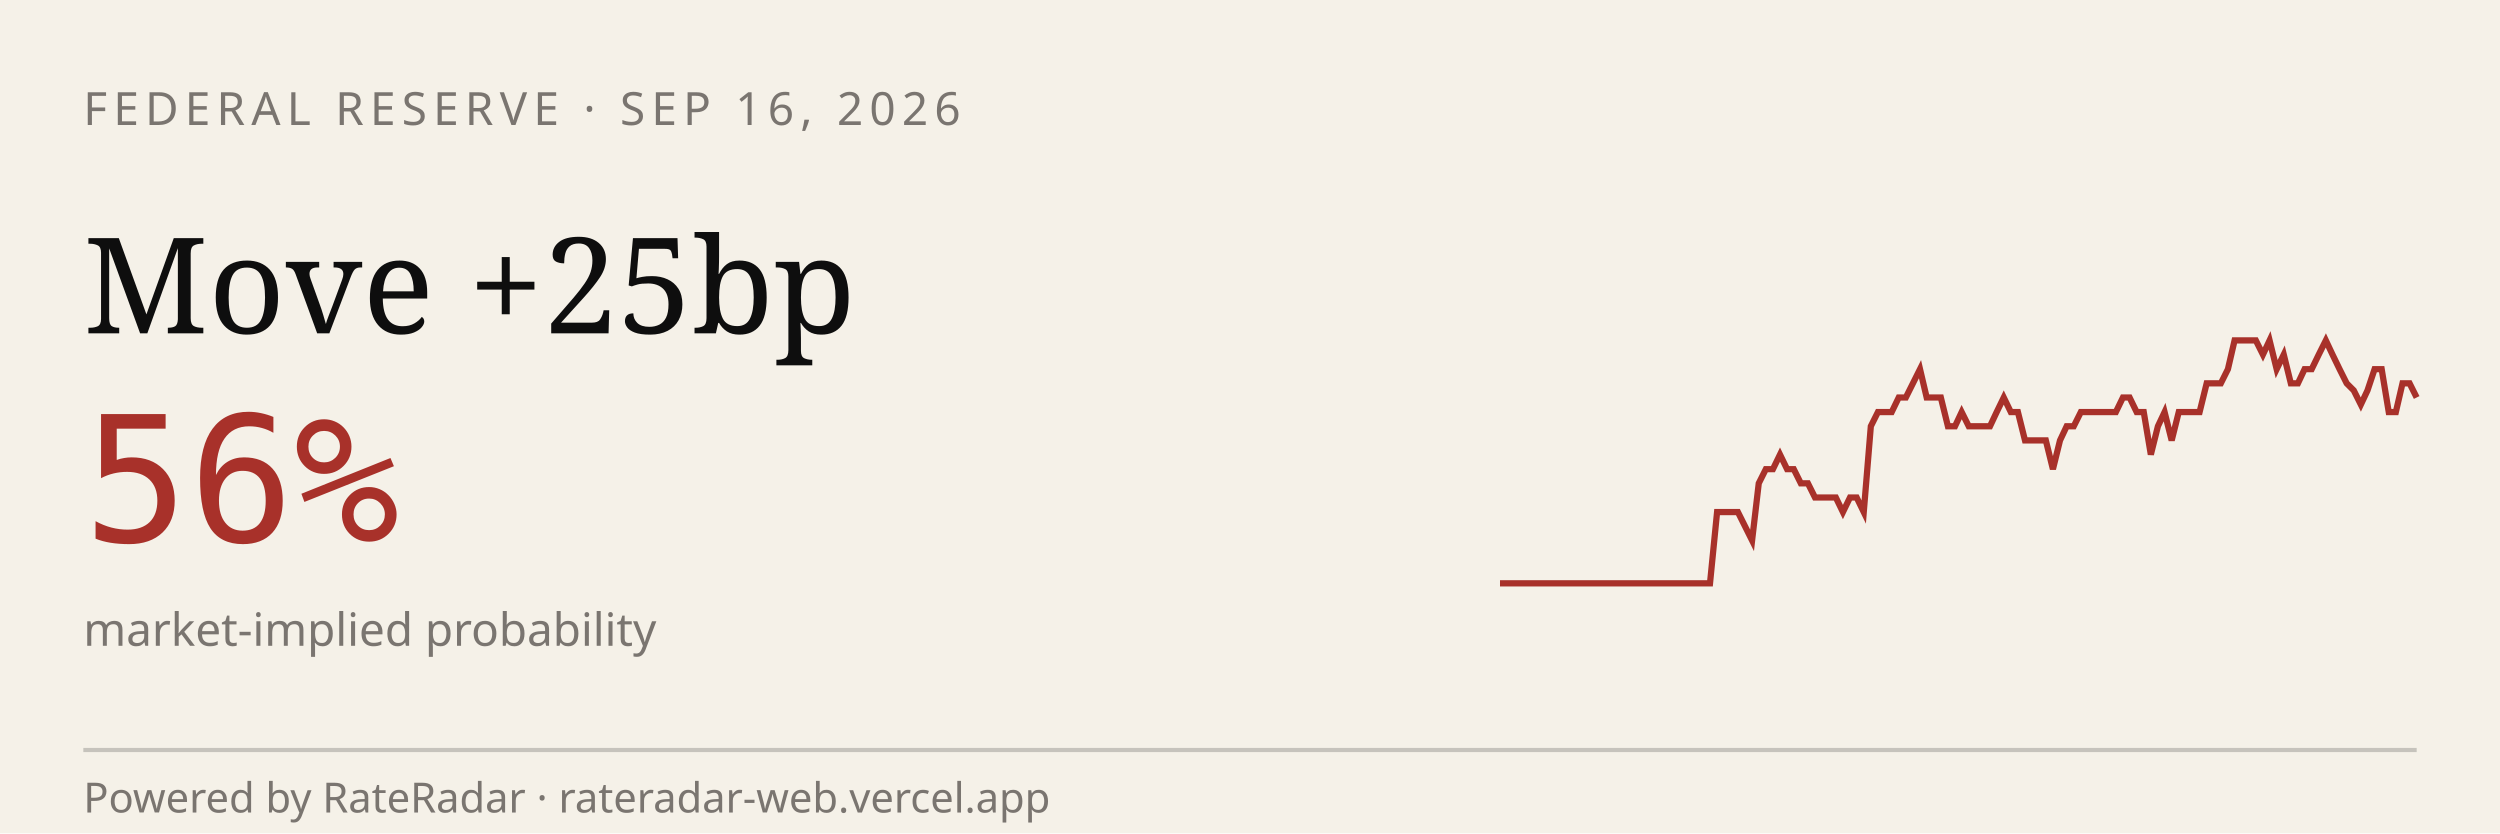
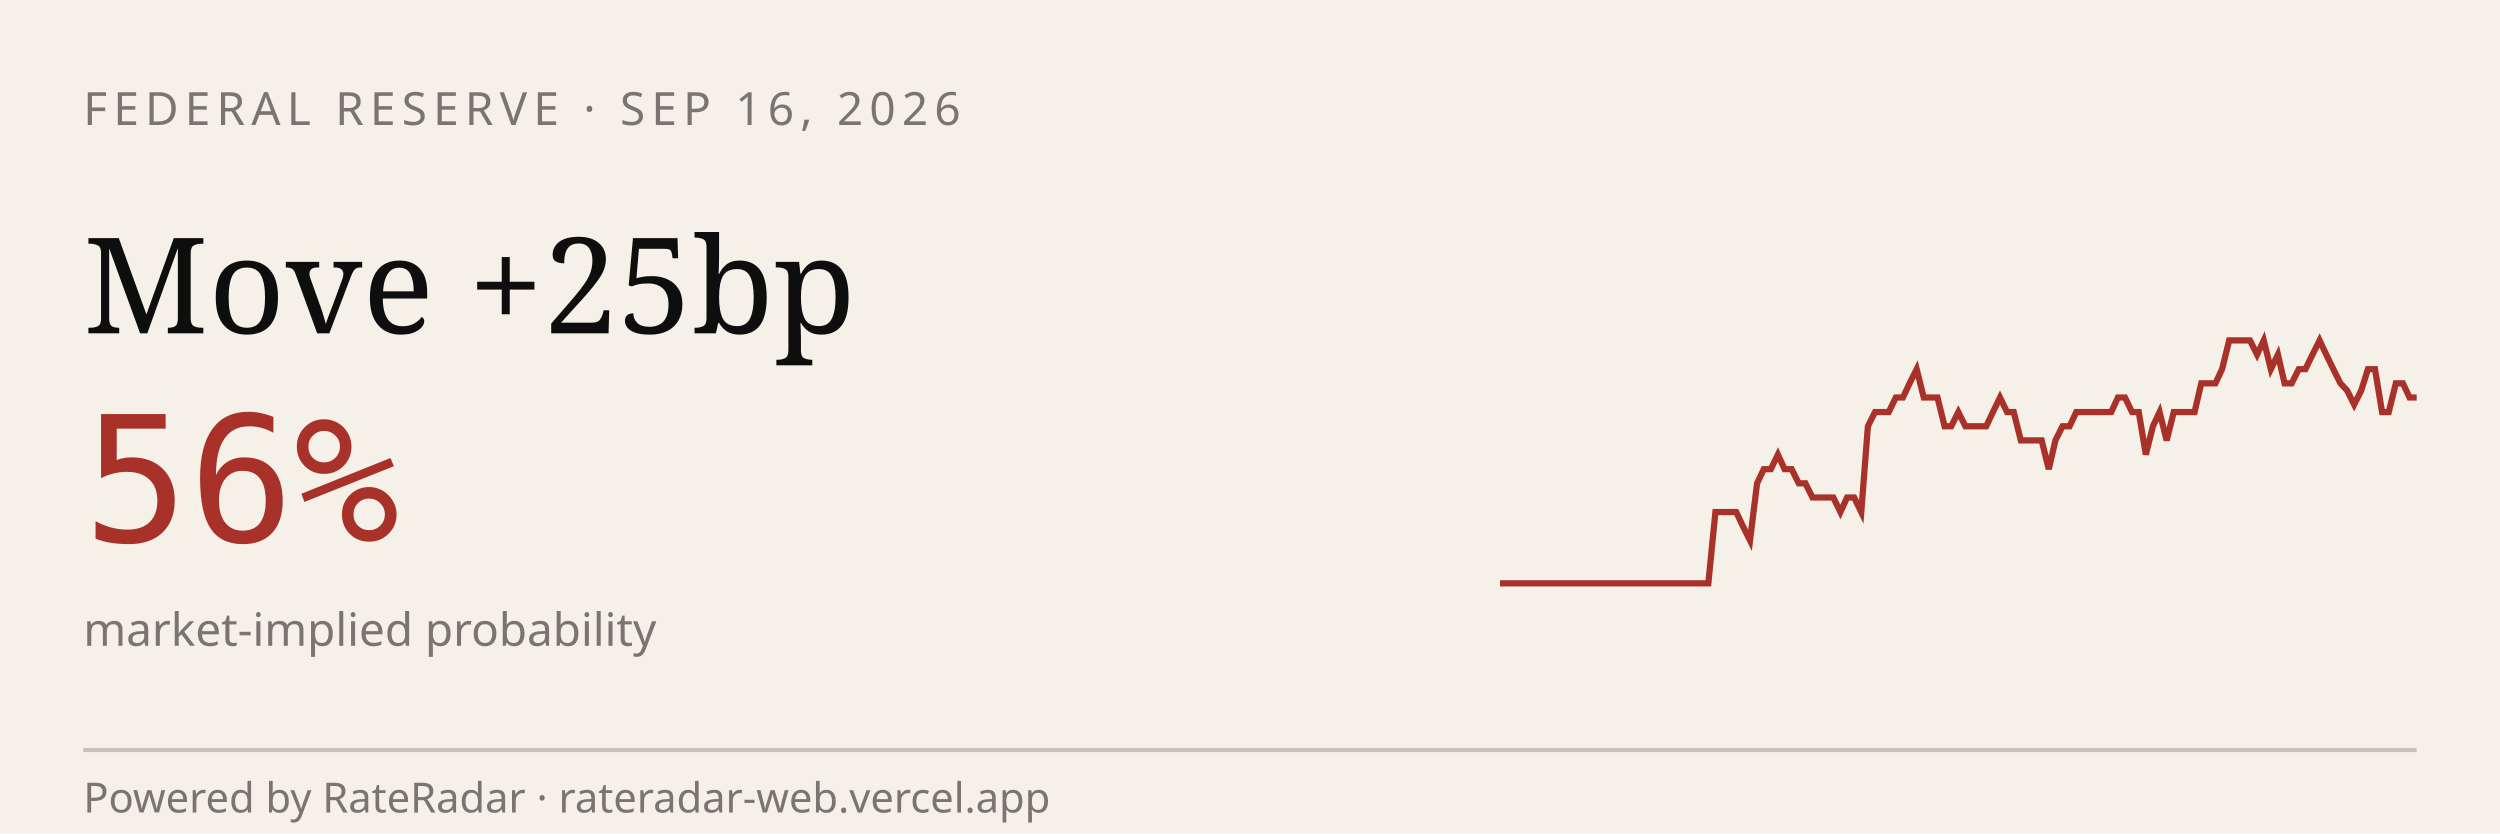
<svg xmlns="http://www.w3.org/2000/svg" viewBox="0 0 600 200" width="600" height="200" role="img" aria-label="RateRadar live odds for FED 2026-09-16">
  <rect width="600" height="200" fill="#F5F1E8" />
  <text x="20" y="30" font-family="sans-serif" font-size="11" letter-spacing="1.5" fill="#7A7570">FEDERAL RESERVE · SEP 16, 2026</text>
  <text x="20" y="80" font-family="Georgia, serif" font-size="32" fill="#0E0E0E">Move +25bp</text>
  <text x="20" y="130" font-family="monospace" font-size="42" fill="#A8312A">56%</text>
  <text x="20" y="155" font-family="sans-serif" font-size="11" fill="#7A7570">market-implied probability</text>
-   <path d="M 360.0,140.0 L 361.7,140.0 L 363.4,140.0 L 365.0,140.0 L 366.7,140.0 L 368.4,140.0 L 370.1,140.0 L 371.8,140.0 L 373.4,140.0 L 375.1,140.0 L 376.8,140.0 L 378.5,140.0 L 380.2,140.0 L 381.8,140.0 L 383.5,140.0 L 385.2,140.0 L 386.9,140.0 L 388.5,140.0 L 390.2,140.0 L 391.9,140.0 L 393.6,140.0 L 395.3,140.0 L 396.9,140.0 L 398.6,140.0 L 400.3,140.0 L 402.0,140.0 L 403.7,140.0 L 405.3,140.0 L 407.0,140.0 L 408.7,140.0 L 410.4,140.0 L 412.1,122.9 L 413.7,122.9 L 415.4,122.9 L 417.1,122.9 L 418.8,126.3 L 420.5,129.7 L 422.1,116.0 L 423.8,112.6 L 425.5,112.6 L 427.2,109.1 L 428.9,112.6 L 430.5,112.6 L 432.2,116.0 L 433.9,116.0 L 435.6,119.4 L 437.3,119.4 L 438.9,119.4 L 440.6,119.4 L 442.3,122.9 L 444.0,119.4 L 445.6,119.4 L 447.3,122.9 L 449.0,102.3 L 450.7,98.9 L 452.4,98.9 L 454.0,98.9 L 455.7,95.4 L 457.4,95.4 L 459.1,92.0 L 460.8,88.6 L 462.4,95.4 L 464.1,95.4 L 465.8,95.4 L 467.5,102.3 L 469.2,102.3 L 470.8,98.9 L 472.5,102.3 L 474.2,102.3 L 475.9,102.3 L 477.6,102.3 L 479.2,98.9 L 480.9,95.4 L 482.6,98.9 L 484.3,98.9 L 486.0,105.7 L 487.6,105.7 L 489.3,105.7 L 491.0,105.7 L 492.7,112.6 L 494.4,105.7 L 496.0,102.3 L 497.7,102.3 L 499.4,98.9 L 501.1,98.9 L 502.7,98.9 L 504.4,98.9 L 506.1,98.9 L 507.8,98.9 L 509.5,95.4 L 511.1,95.4 L 512.8,98.9 L 514.5,98.9 L 516.2,109.1 L 517.9,102.3 L 519.5,98.9 L 521.2,105.7 L 522.9,98.9 L 524.6,98.9 L 526.3,98.9 L 527.9,98.9 L 529.6,92.0 L 531.3,92.0 L 533.0,92.0 L 534.7,88.6 L 536.3,81.7 L 538.0,81.7 L 539.7,81.7 L 541.4,81.7 L 543.1,85.1 L 544.7,81.7 L 546.4,88.6 L 548.1,85.1 L 549.8,92.0 L 551.5,92.0 L 553.1,88.6 L 554.8,88.6 L 556.5,85.1 L 558.2,81.7 L 559.8,85.1 L 561.5,88.6 L 563.2,92.0 L 564.9,93.7 L 566.6,97.1 L 568.2,93.7 L 569.9,88.6 L 571.6,88.6 L 573.3,98.9 L 575.0,98.9 L 576.6,92.0 L 578.3,92.0 L 580.0,95.4" stroke="#A8312A" stroke-width="1.5" fill="none" />
+   <path d="M 360.0,140.0 L 361.7,140.0 L 363.3,140.0 L 365.0,140.0 L 366.7,140.0 L 368.3,140.0 L 370.0,140.0 L 371.7,140.0 L 373.3,140.0 L 375.0,140.0 L 376.7,140.0 L 378.3,140.0 L 380.0,140.0 L 381.7,140.0 L 383.3,140.0 L 385.0,140.0 L 386.7,140.0 L 388.3,140.0 L 390.0,140.0 L 391.7,140.0 L 393.3,140.0 L 395.0,140.0 L 396.7,140.0 L 398.3,140.0 L 400.0,140.0 L 401.7,140.0 L 403.3,140.0 L 405.0,140.0 L 406.7,140.0 L 408.3,140.0 L 410.0,140.0 L 411.7,122.9 L 413.3,122.9 L 415.0,122.9 L 416.7,122.9 L 418.3,126.3 L 420.0,129.7 L 421.7,116.0 L 423.3,112.6 L 425.0,112.6 L 426.7,109.1 L 428.3,112.6 L 430.0,112.6 L 431.7,116.0 L 433.3,116.0 L 435.0,119.4 L 436.7,119.4 L 438.3,119.4 L 440.0,119.4 L 441.7,122.9 L 443.3,119.4 L 445.0,119.4 L 446.7,122.9 L 448.3,102.3 L 450.0,98.9 L 451.7,98.9 L 453.3,98.9 L 455.0,95.4 L 456.7,95.4 L 458.3,92.0 L 460.0,88.6 L 461.7,95.4 L 463.3,95.4 L 465.0,95.4 L 466.7,102.3 L 468.3,102.3 L 470.0,98.9 L 471.7,102.3 L 473.3,102.3 L 475.0,102.3 L 476.7,102.3 L 478.3,98.9 L 480.0,95.4 L 481.7,98.9 L 483.3,98.9 L 485.0,105.7 L 486.7,105.7 L 488.3,105.7 L 490.0,105.7 L 491.7,112.6 L 493.3,105.7 L 495.0,102.3 L 496.7,102.3 L 498.3,98.9 L 500.0,98.9 L 501.7,98.9 L 503.3,98.9 L 505.0,98.9 L 506.7,98.9 L 508.3,95.4 L 510.0,95.4 L 511.7,98.9 L 513.3,98.9 L 515.0,109.1 L 516.7,102.3 L 518.3,98.9 L 520.0,105.7 L 521.7,98.9 L 523.3,98.9 L 525.0,98.9 L 526.7,98.9 L 528.3,92.0 L 530.0,92.0 L 531.7,92.0 L 533.3,88.6 L 535.0,81.7 L 536.7,81.7 L 538.3,81.7 L 540.0,81.7 L 541.7,85.1 L 543.3,81.7 L 545.0,88.6 L 546.7,85.1 L 548.3,92.0 L 550.0,92.0 L 551.7,88.6 L 553.3,88.6 L 555.0,85.1 L 556.7,81.7 L 558.3,85.1 L 560.0,88.6 L 561.7,92.0 L 563.3,93.7 L 565.0,97.1 L 566.7,93.7 L 568.3,88.6 L 570.0,88.6 L 571.7,98.9 L 573.3,98.9 L 575.0,92.0 L 576.7,92.0 L 578.3,95.4 L 580.0,95.4" stroke="#A8312A" stroke-width="1.5" fill="none" />
  <line x1="20" y1="180" x2="580" y2="180" stroke="#0E0E0E33" />
  <text x="20" y="195" font-family="sans-serif" font-size="10" fill="#7A7570">Powered by RateRadar · rateradar-web.vercel.app</text>
</svg>
